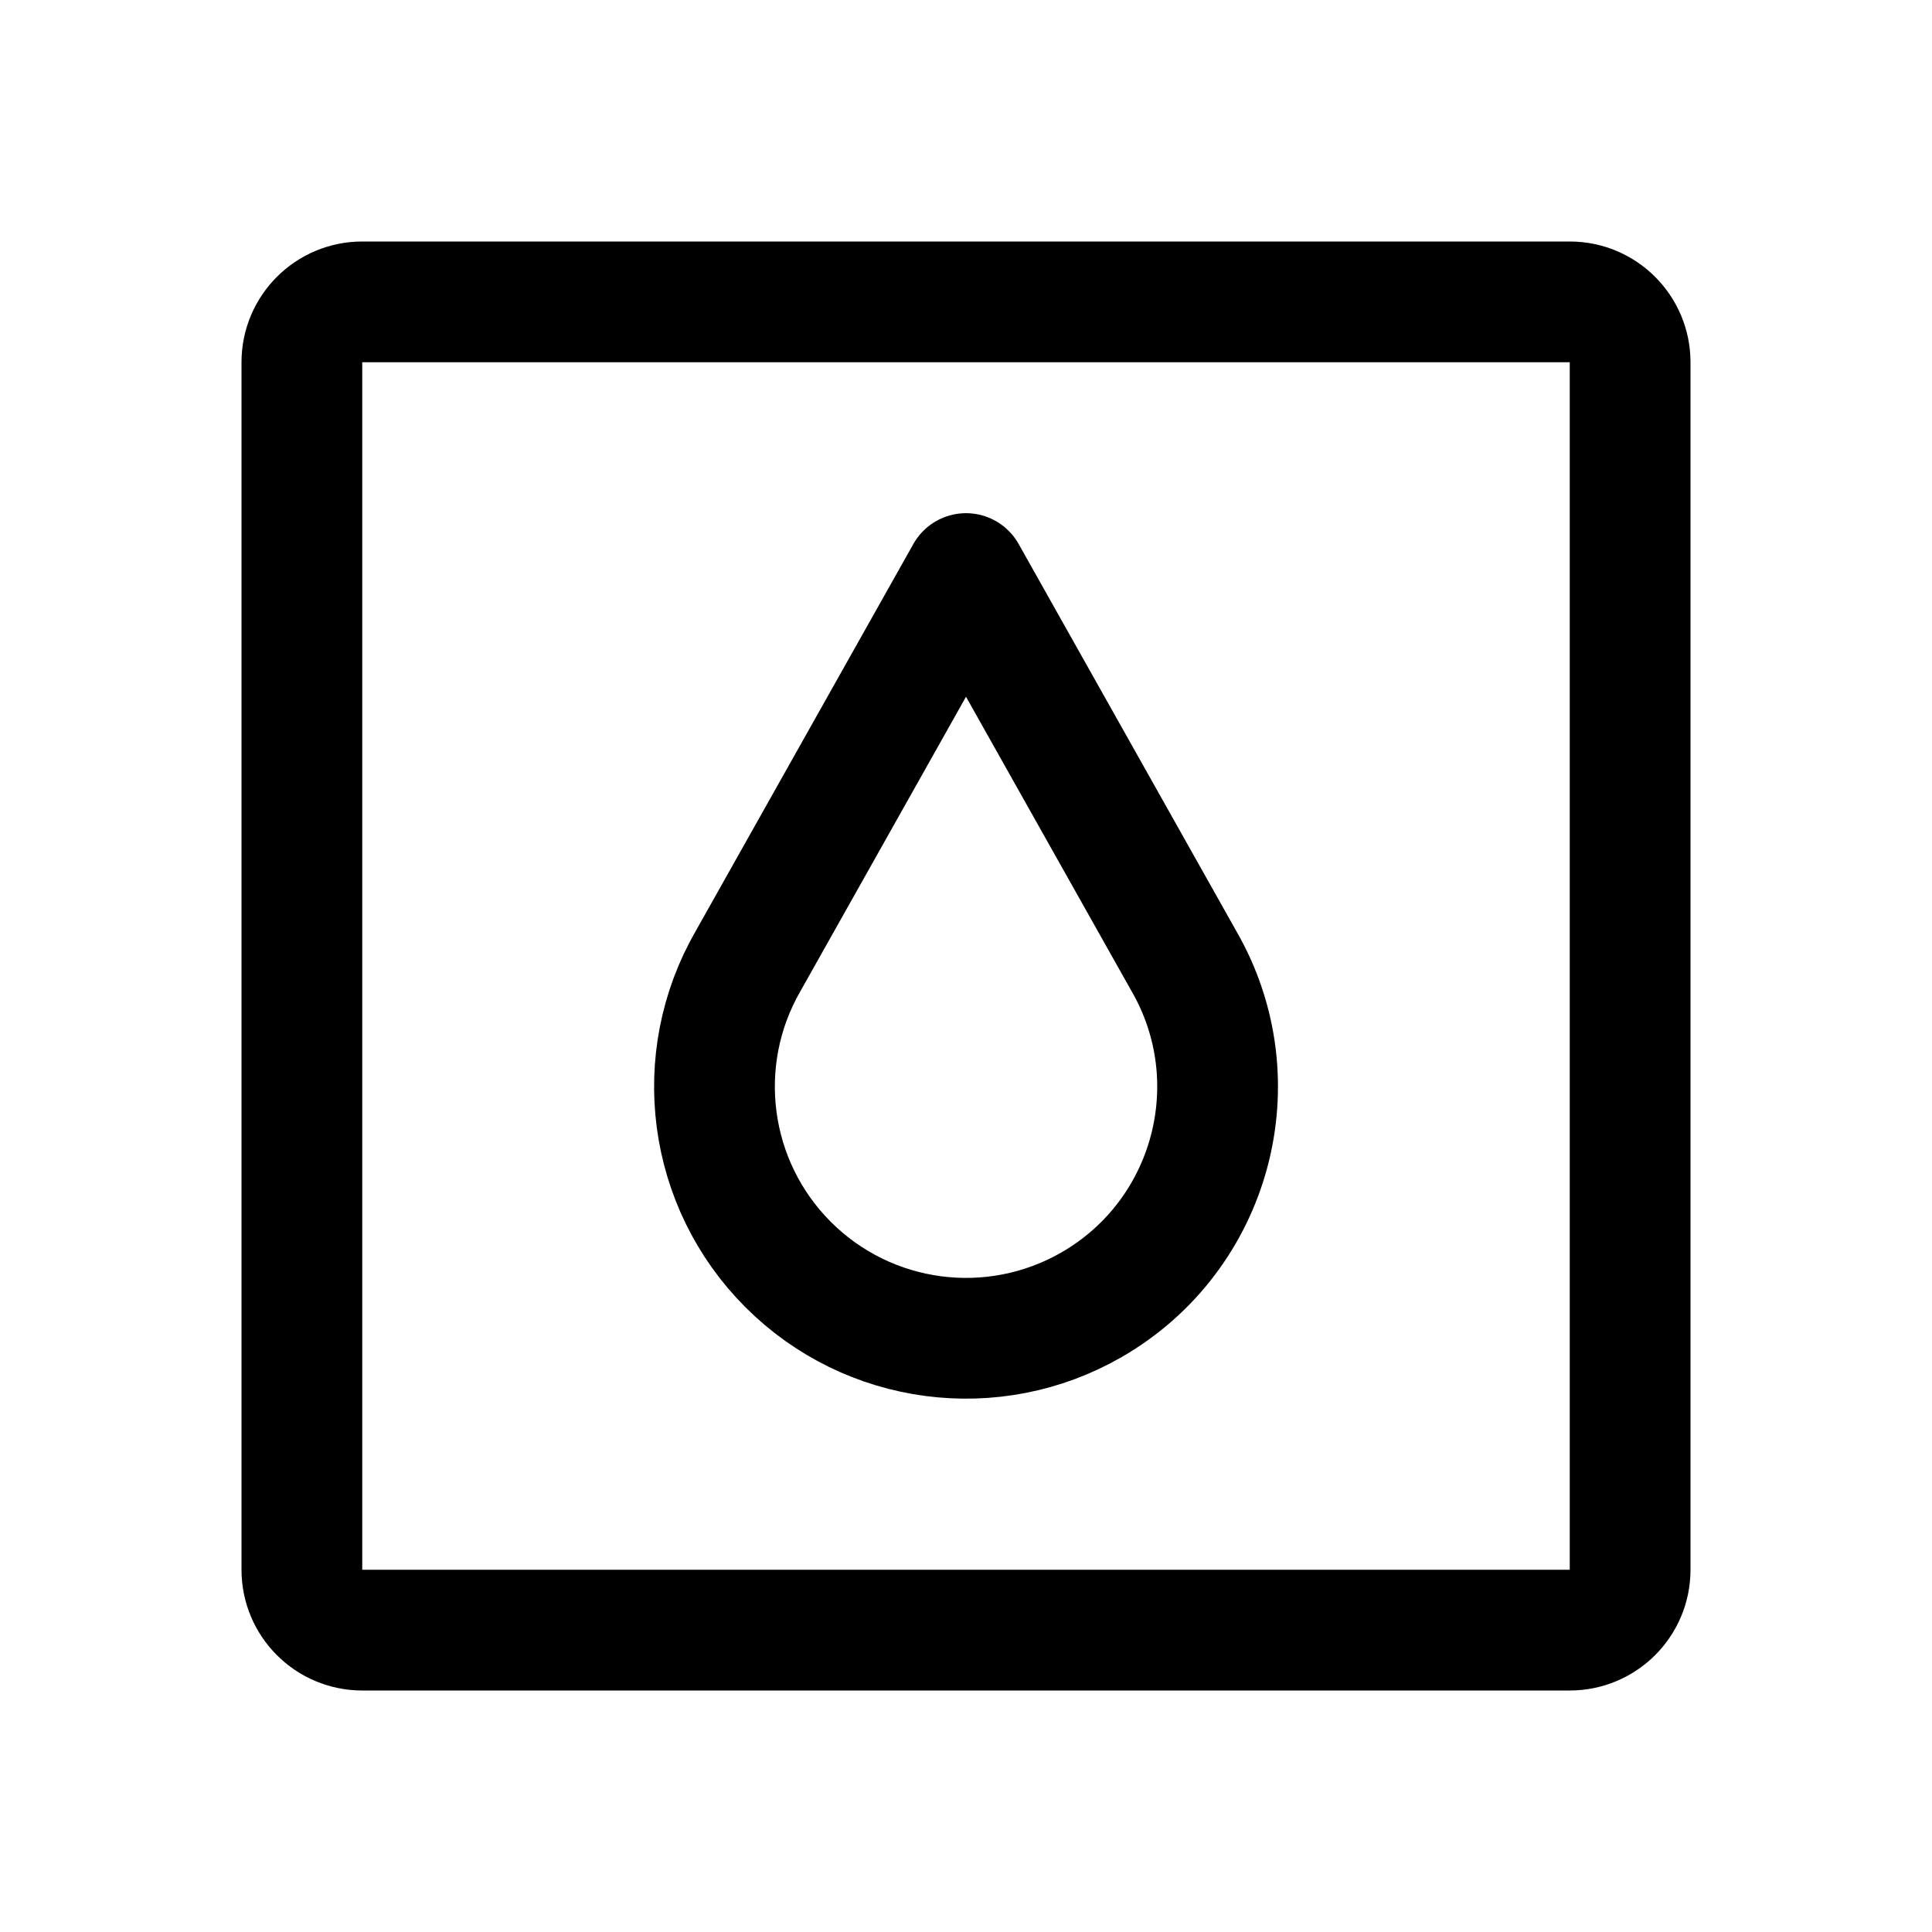
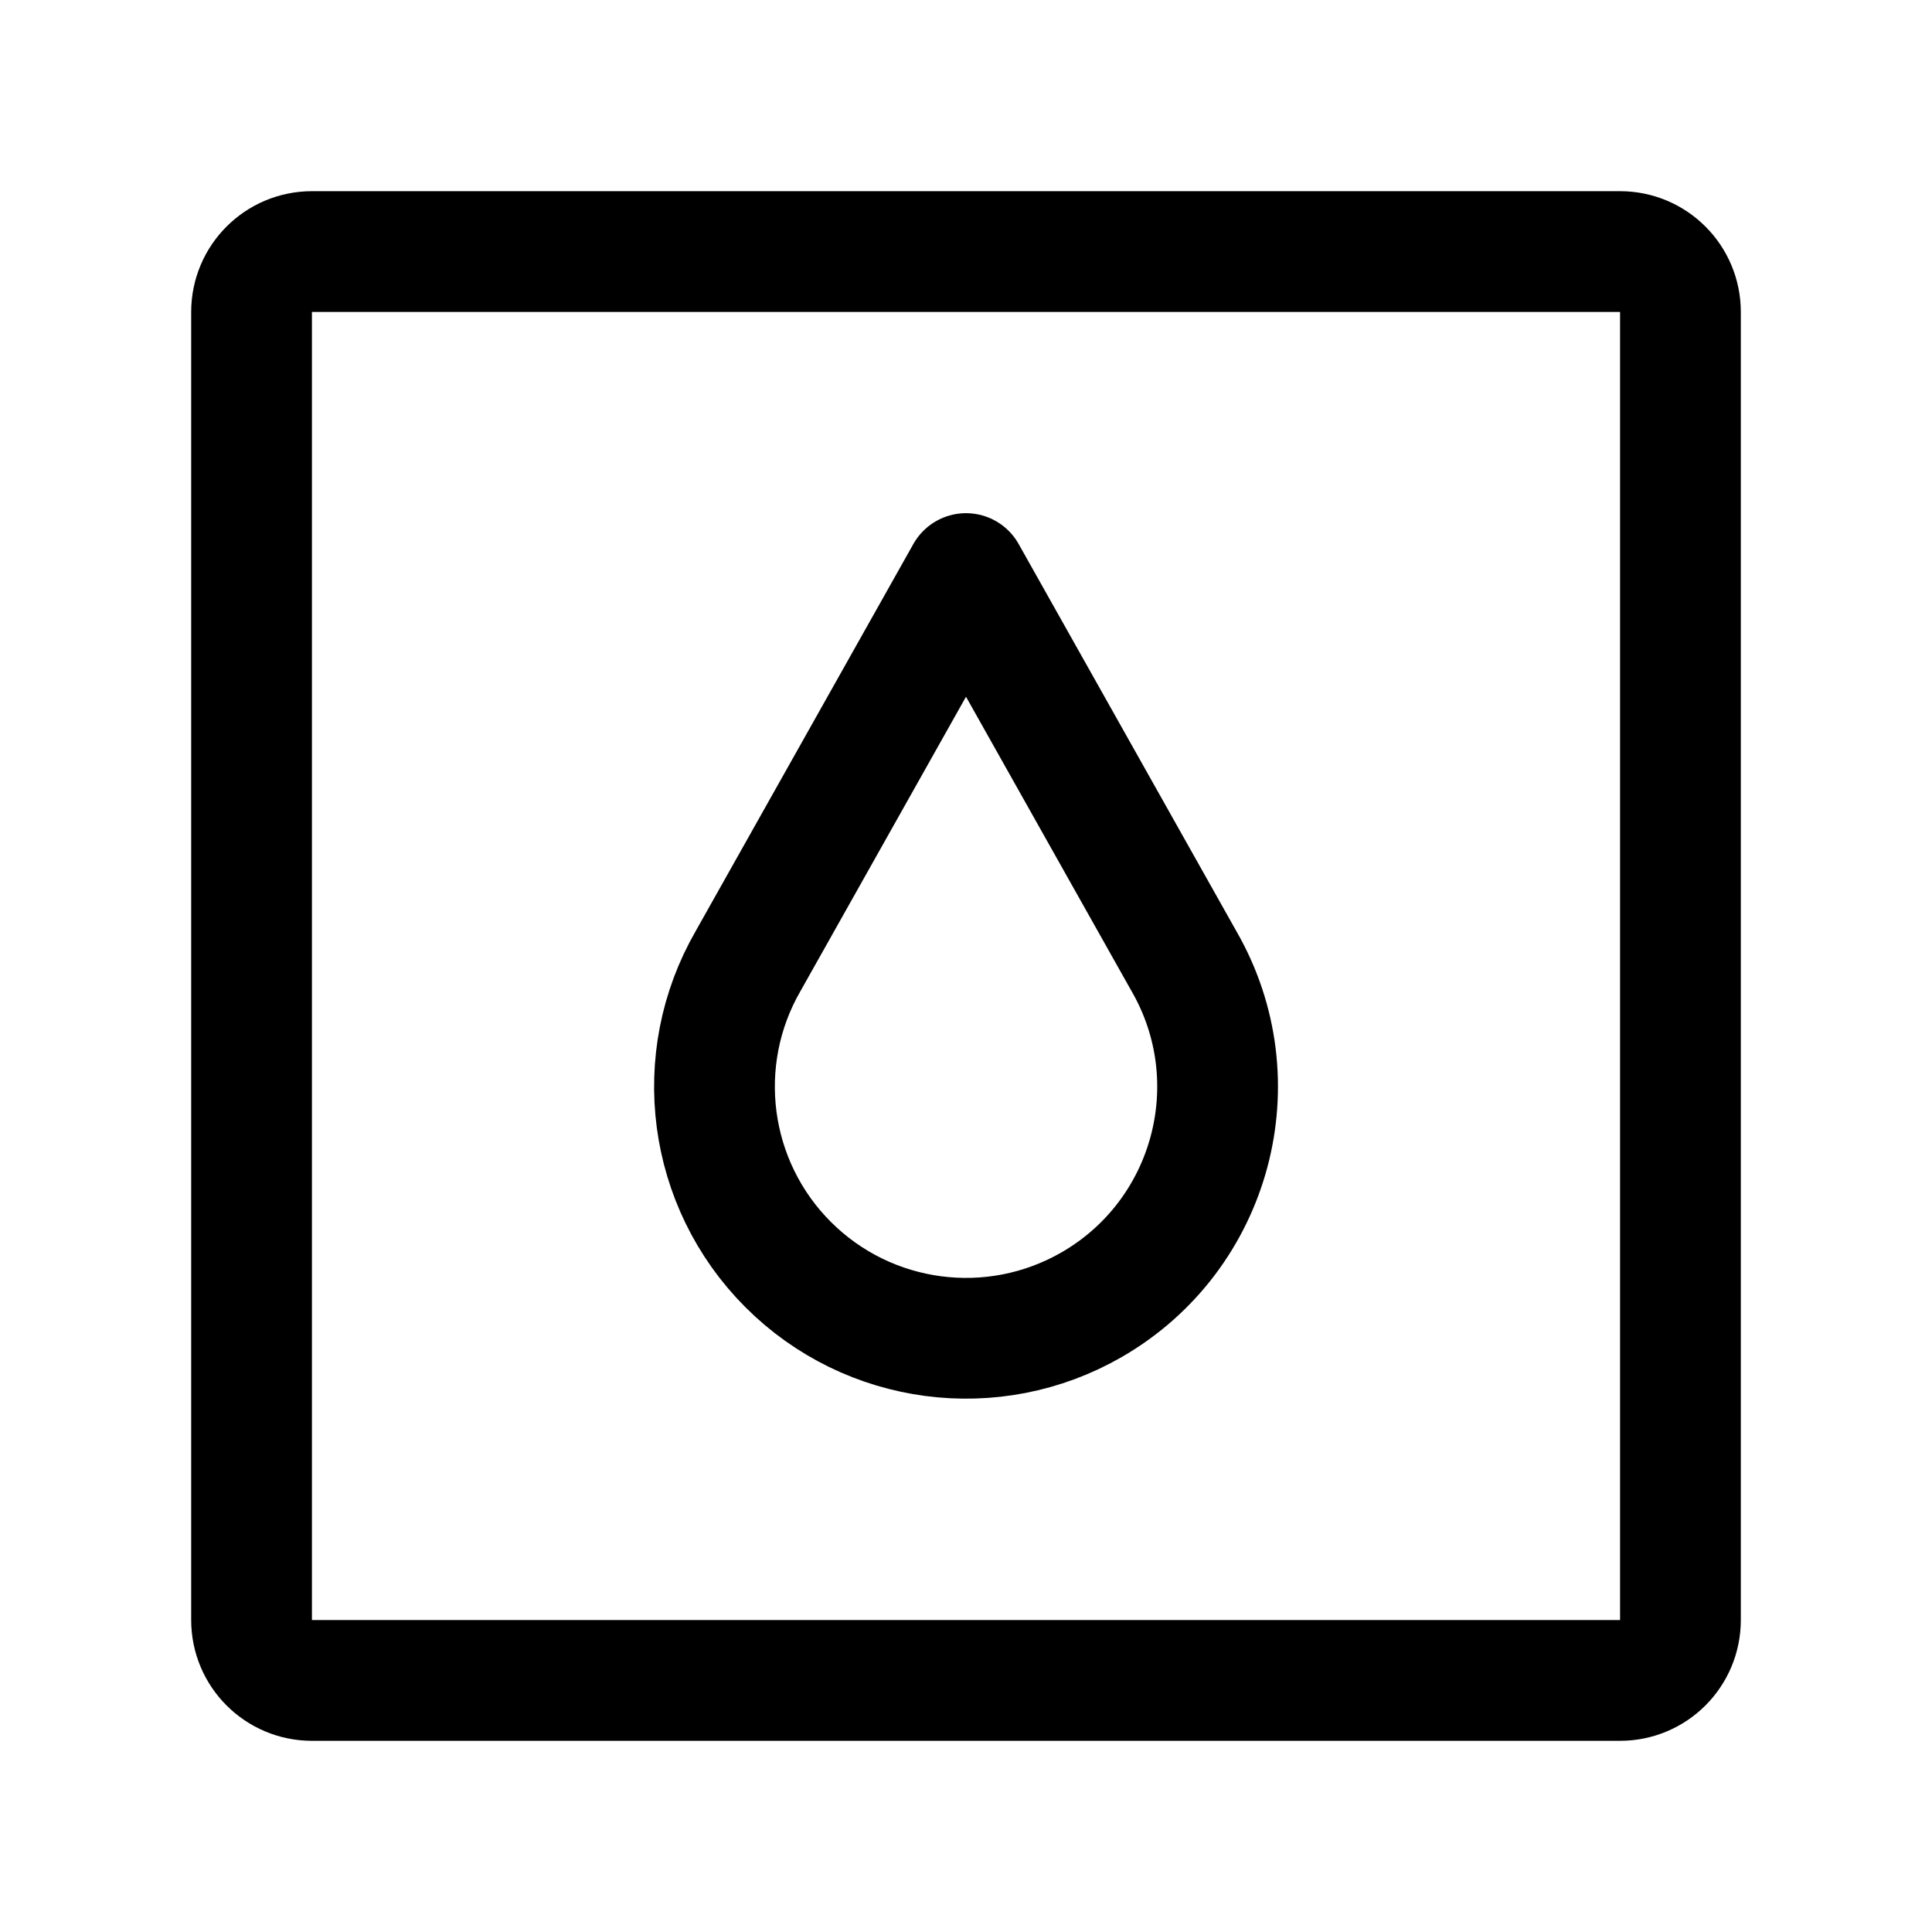
- <svg xmlns="http://www.w3.org/2000/svg" width="192" height="192" fill="none" stroke="#000" stroke-linecap="round" stroke-linejoin="round" stroke-width="12" viewBox="0 0 192 192">
-   <path d="M74.35 95.5 96 57l21.65 38.5m.001 0a25.003 25.003 0 0 1-9.151 34.151A25.002 25.002 0 0 1 74.35 95.5" />
-   <rect width="132" height="132" x="30" y="30" rx="6" />
+ <svg xmlns="http://www.w3.org/2000/svg" width="192" height="192" viewBox="0 0 192 192" fill="none">
+   <path d="M74.35 95.5 96 57l21.65 38.5m.001 0a25.003 25.003 0 0 1-9.151 34.151A25.002 25.002 0 0 1 74.35 95.5" stroke="#000" stroke-width="12" stroke-linecap="round" stroke-linejoin="round" />
+   <rect x="25" y="25" width="142" height="142" rx="6" stroke="#000" stroke-width="12" stroke-linecap="round" stroke-linejoin="round" />
</svg>
